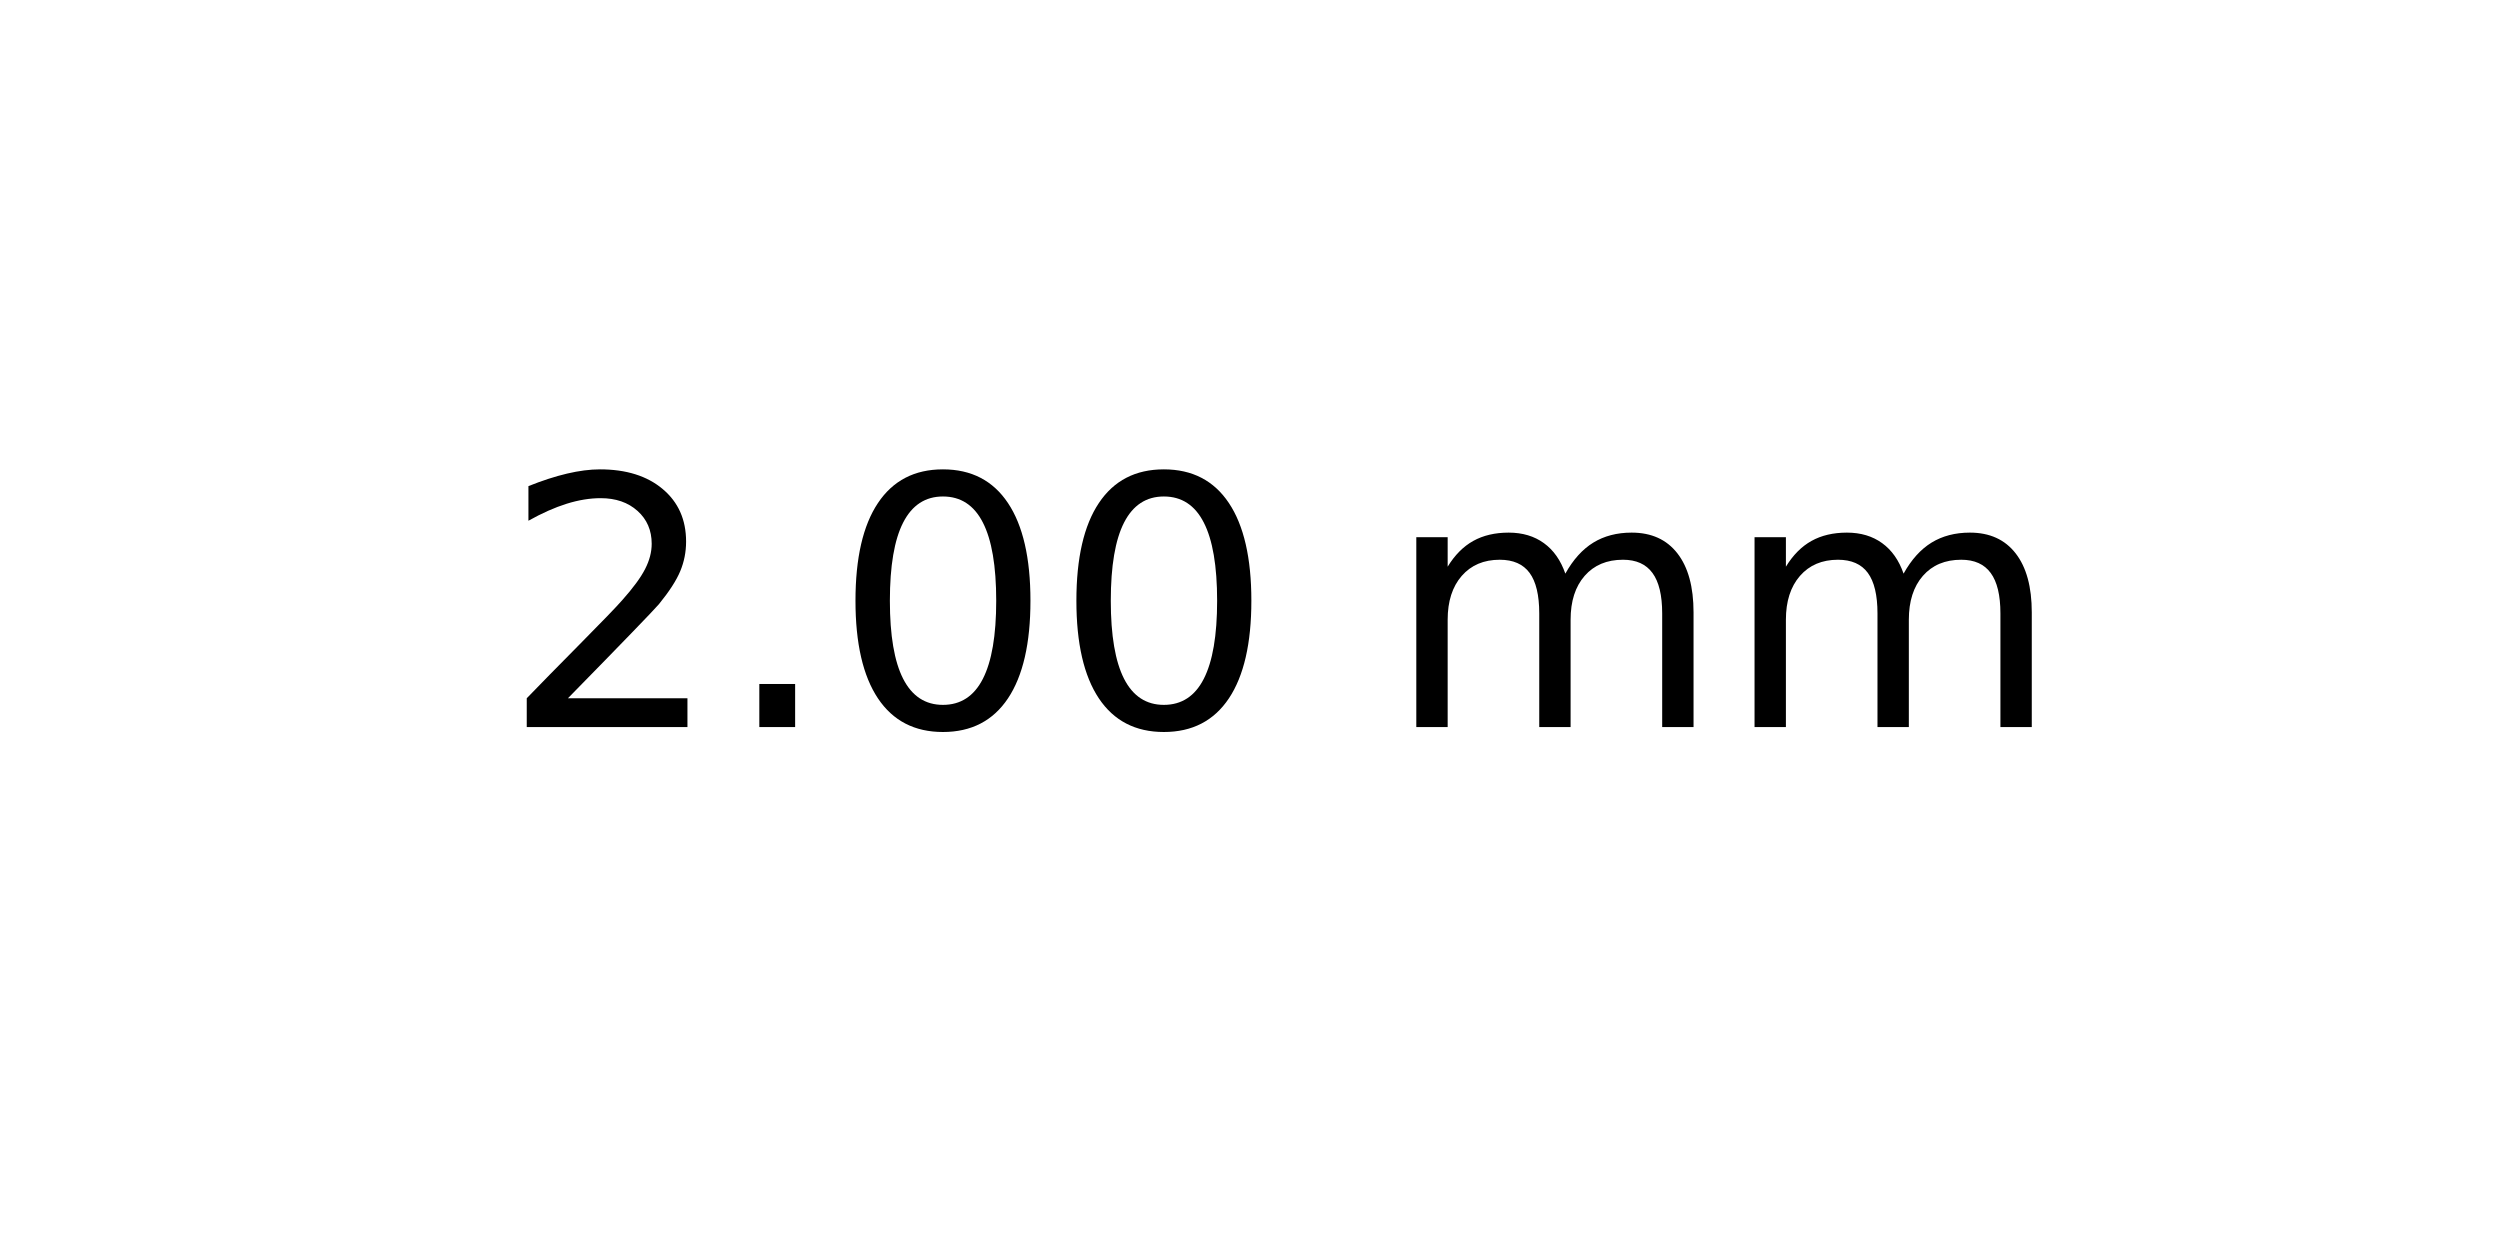
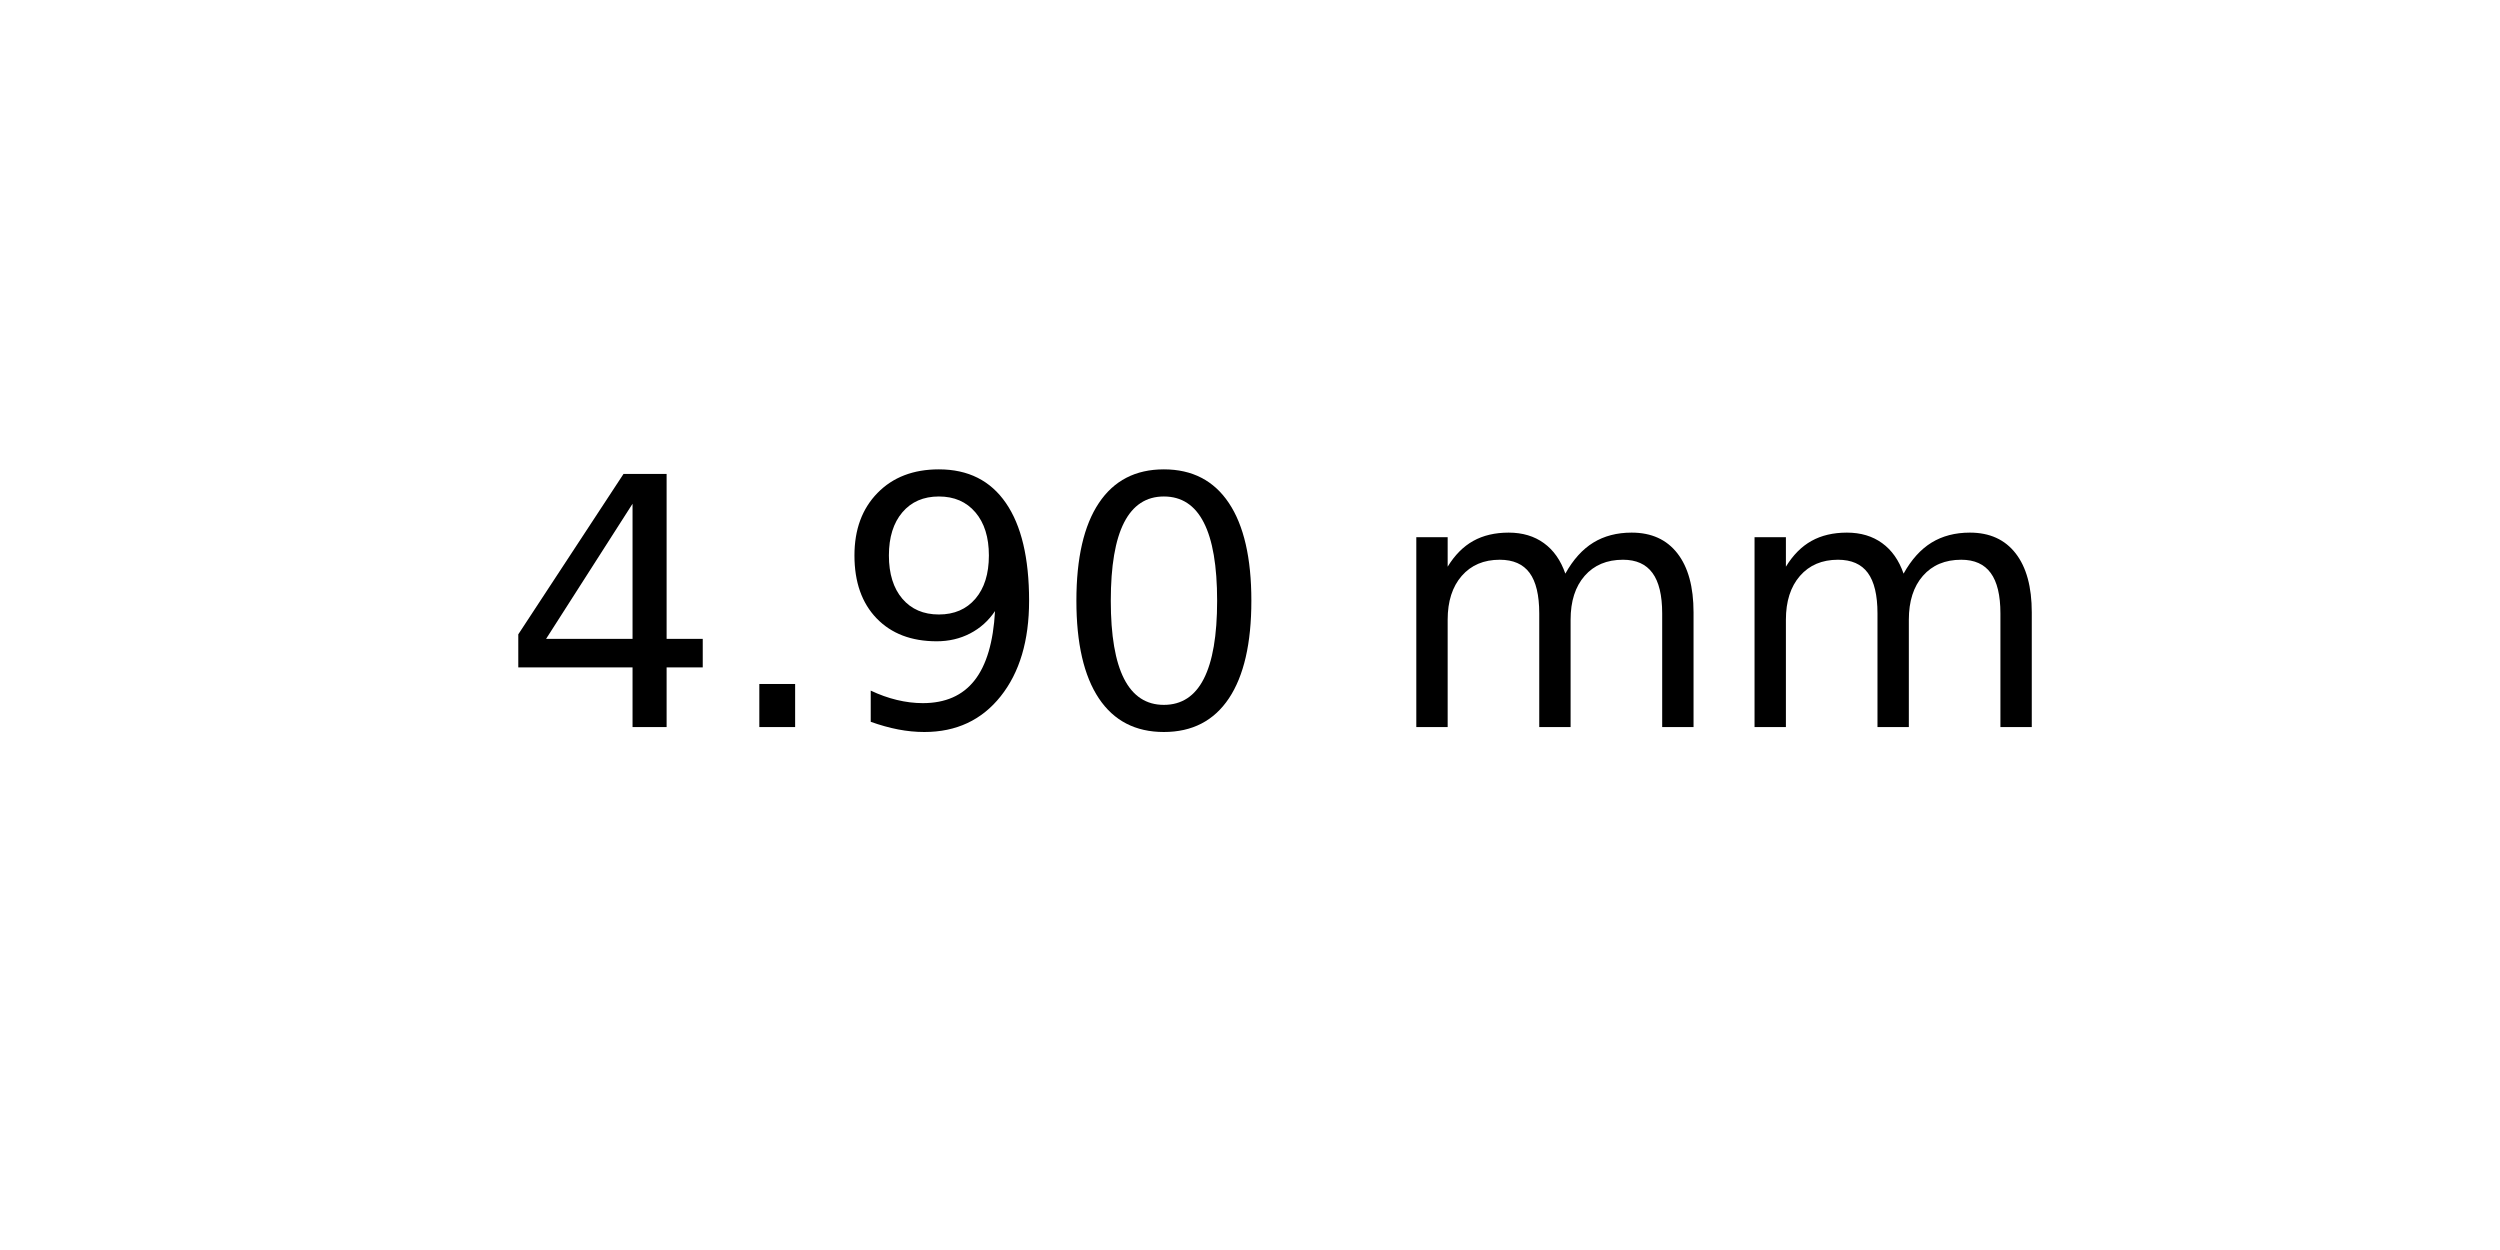
<svg xmlns="http://www.w3.org/2000/svg" xmlns:xlink="http://www.w3.org/1999/xlink" width="72pt" height="36pt" viewBox="0 0 72 36" version="1.1">
  <defs>
    <style type="text/css">*{stroke-linejoin: round; stroke-linecap: butt}</style>
  </defs>
  <g id="figure_1">
    <g id="axes_1">
      <g id="text_1">
        <g transform="translate(14.4375 20.93937) scale(0.1 -0.1)">
          <defs>
-             <path id="DejaVuSans-32" d="M 1228 531  L 3431 531  L 3431 0  L 469 0  L 469 531  Q 828 903 1448 1529  Q 2069 2156 2228 2338  Q 2531 2678 2651 2914  Q 2772 3150 2772 3378  Q 2772 3750 2511 3984  Q 2250 4219 1831 4219  Q 1534 4219 1204 4116  Q 875 4013 500 3803  L 500 4441  Q 881 4594 1212 4672  Q 1544 4750 1819 4750  Q 2544 4750 2975 4387  Q 3406 4025 3406 3419  Q 3406 3131 3298 2873  Q 3191 2616 2906 2266  Q 2828 2175 2409 1742  Q 1991 1309 1228 531  z " transform="scale(0.015625)" />
+             <path id="DejaVuSans-34" d="M 2419 4116  L 825 1625  L 2419 1625  L 2419 4116  z M 2253 4666  L 3047 4666  L 3047 1625  L 3713 1625  L 3713 1100  L 3047 1100  L 3047 0  L 2419 0  L 2419 1100  L 313 1100  L 313 1709  L 2253 4666  z " transform="scale(0.015625)" />
            <path id="DejaVuSans-2e" d="M 684 794  L 1344 794  L 1344 0  L 684 0  L 684 794  z " transform="scale(0.015625)" />
+             <path id="DejaVuSans-39" d="M 703 97  L 703 672  Q 941 559 1184 500  Q 1428 441 1663 441  Q 2288 441 2617 861  Q 2947 1281 2994 2138  Q 2813 1869 2534 1725  Q 2256 1581 1919 1581  Q 1219 1581 811 2004  Q 403 2428 403 3163  Q 403 3881 828 4315  Q 1253 4750 1959 4750  Q 2769 4750 3195 4129  Q 3622 3509 3622 2328  Q 3622 1225 3098 567  Q 2575 -91 1691 -91  Q 1453 -91 1209 -44  Q 966 3 703 97  z M 1959 2075  Q 2384 2075 2632 2365  Q 2881 2656 2881 3163  Q 2881 3666 2632 3958  Q 2384 4250 1959 4250  Q 1534 4250 1286 3958  Q 1038 3666 1038 3163  Q 1038 2656 1286 2365  Q 1534 2075 1959 2075  z " transform="scale(0.015625)" />
            <path id="DejaVuSans-30" d="M 2034 4250  Q 1547 4250 1301 3770  Q 1056 3291 1056 2328  Q 1056 1369 1301 889  Q 1547 409 2034 409  Q 2525 409 2770 889  Q 3016 1369 3016 2328  Q 3016 3291 2770 3770  Q 2525 4250 2034 4250  z M 2034 4750  Q 2819 4750 3233 4129  Q 3647 3509 3647 2328  Q 3647 1150 3233 529  Q 2819 -91 2034 -91  Q 1250 -91 836 529  Q 422 1150 422 2328  Q 422 3509 836 4129  Q 1250 4750 2034 4750  z " transform="scale(0.015625)" />
            <path id="DejaVuSans-20" transform="scale(0.015625)" />
            <path id="DejaVuSans-6d" d="M 3328 2828  Q 3544 3216 3844 3400  Q 4144 3584 4550 3584  Q 5097 3584 5394 3201  Q 5691 2819 5691 2113  L 5691 0  L 5113 0  L 5113 2094  Q 5113 2597 4934 2840  Q 4756 3084 4391 3084  Q 3944 3084 3684 2787  Q 3425 2491 3425 1978  L 3425 0  L 2847 0  L 2847 2094  Q 2847 2600 2669 2842  Q 2491 3084 2119 3084  Q 1678 3084 1418 2786  Q 1159 2488 1159 1978  L 1159 0  L 581 0  L 581 3500  L 1159 3500  L 1159 2956  Q 1356 3278 1631 3431  Q 1906 3584 2284 3584  Q 2666 3584 2933 3390  Q 3200 3197 3328 2828  z " transform="scale(0.015625)" />
          </defs>
-           <use xlink:href="#DejaVuSans-32" />
+           <use xlink:href="#DejaVuSans-34" />
          <use xlink:href="#DejaVuSans-2e" x="63.623" />
-           <use xlink:href="#DejaVuSans-30" x="95.41" />
+           <use xlink:href="#DejaVuSans-39" x="95.41" />
          <use xlink:href="#DejaVuSans-30" x="159.033" />
          <use xlink:href="#DejaVuSans-20" x="222.656" />
          <use xlink:href="#DejaVuSans-6d" x="254.443" />
          <use xlink:href="#DejaVuSans-6d" x="351.855" />
        </g>
      </g>
    </g>
  </g>
</svg>
